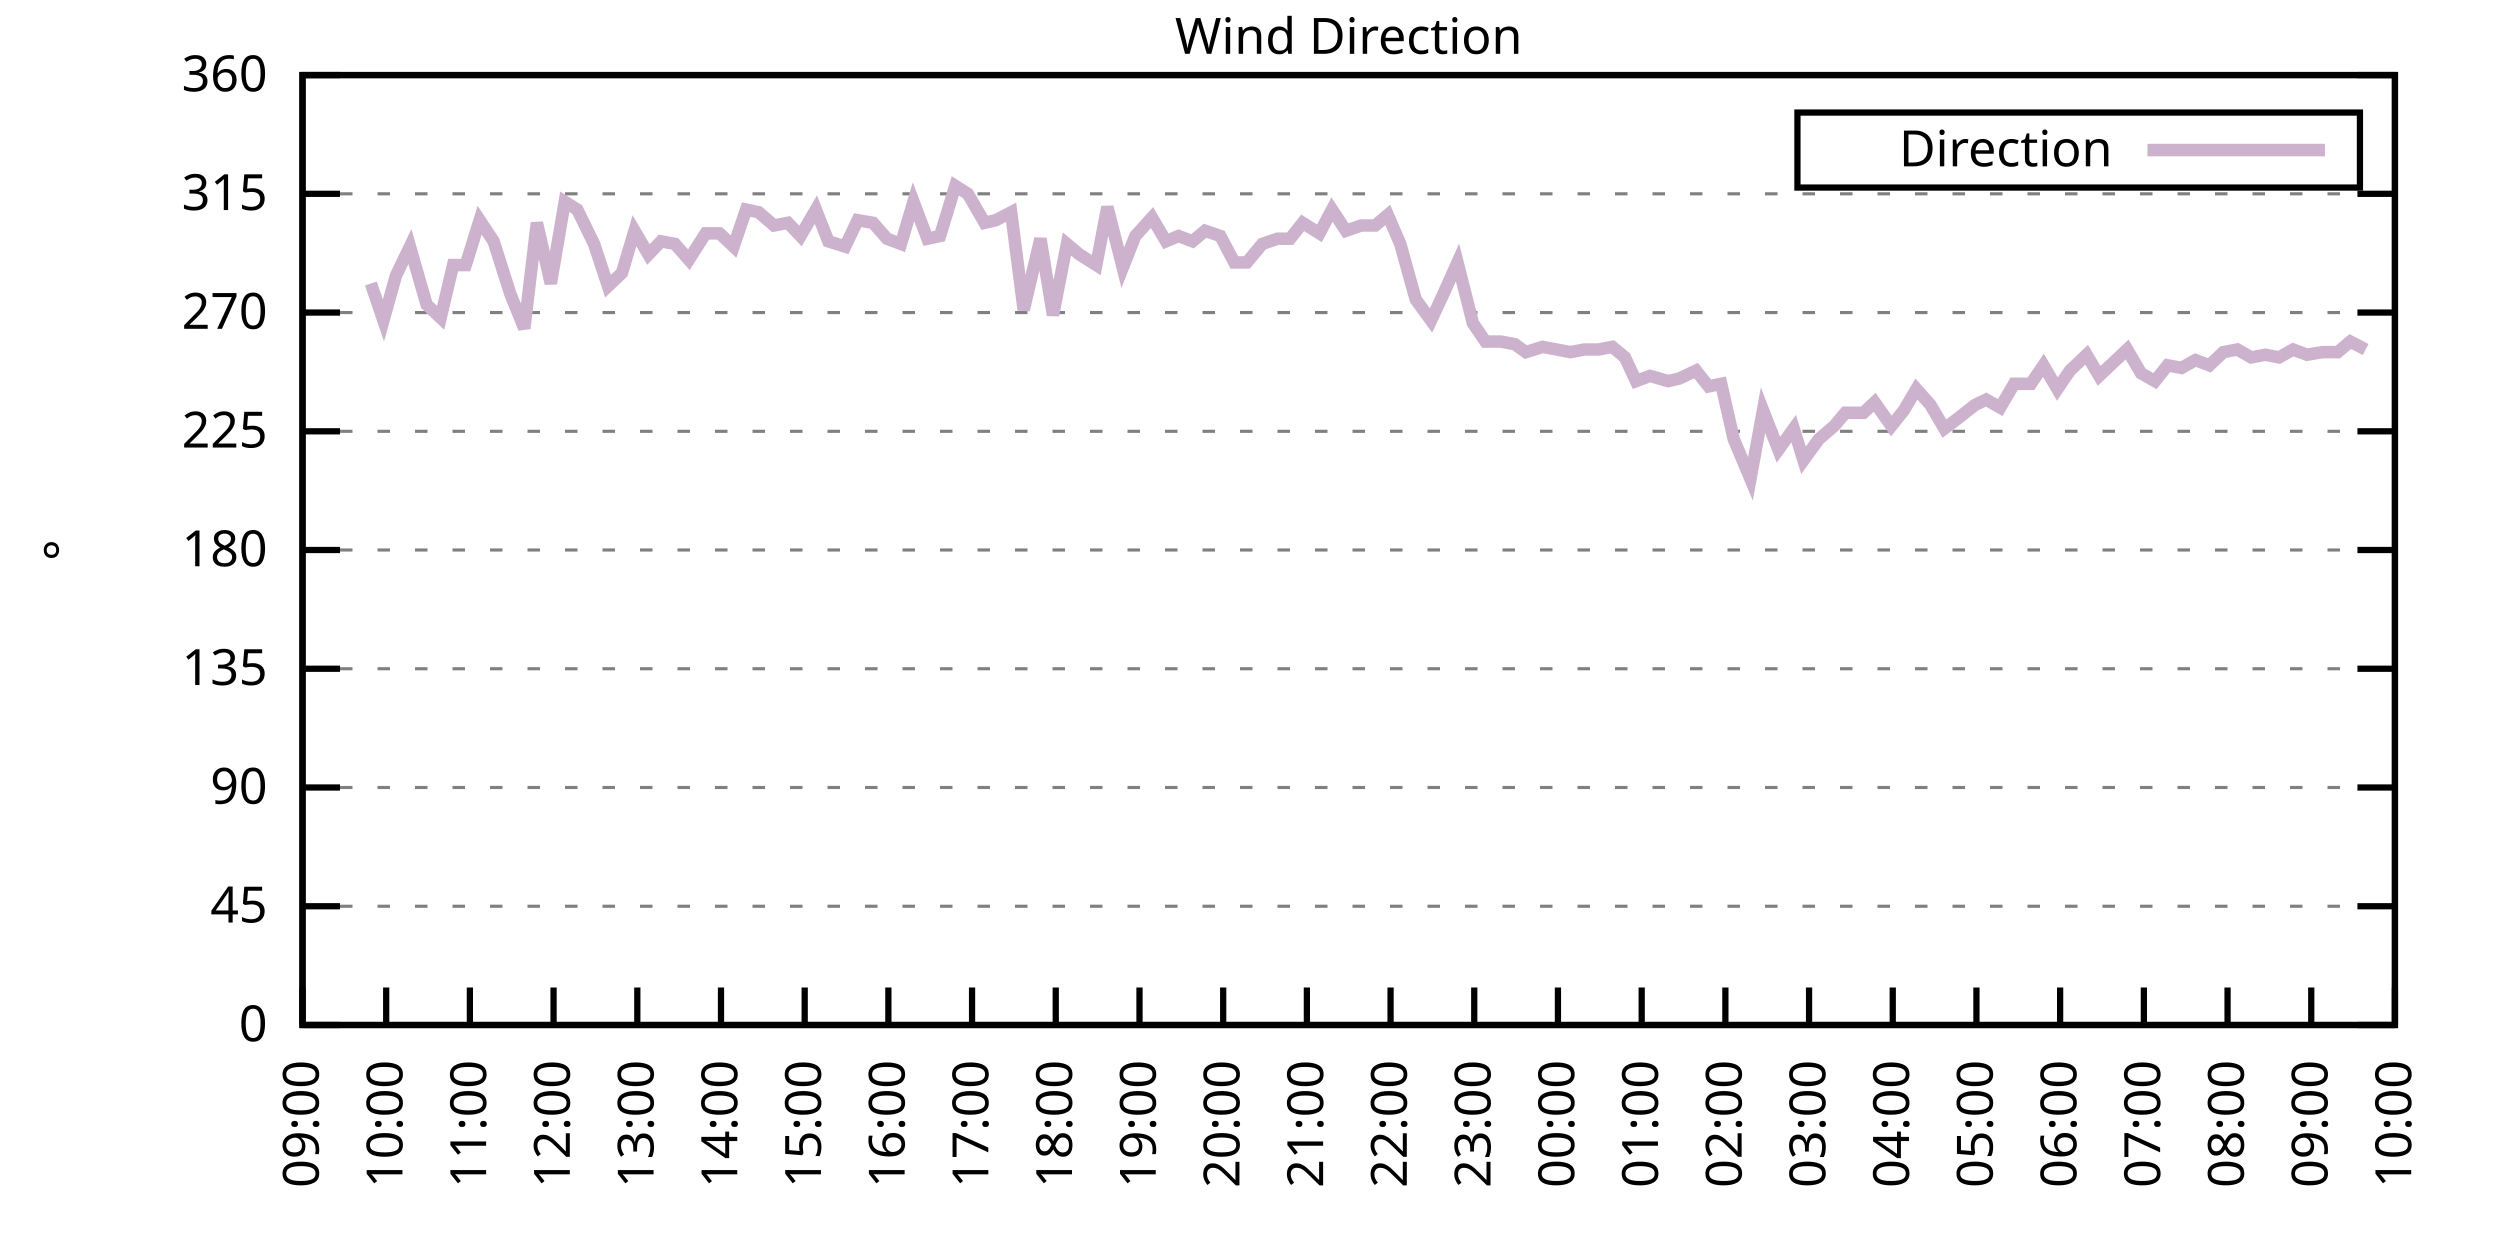
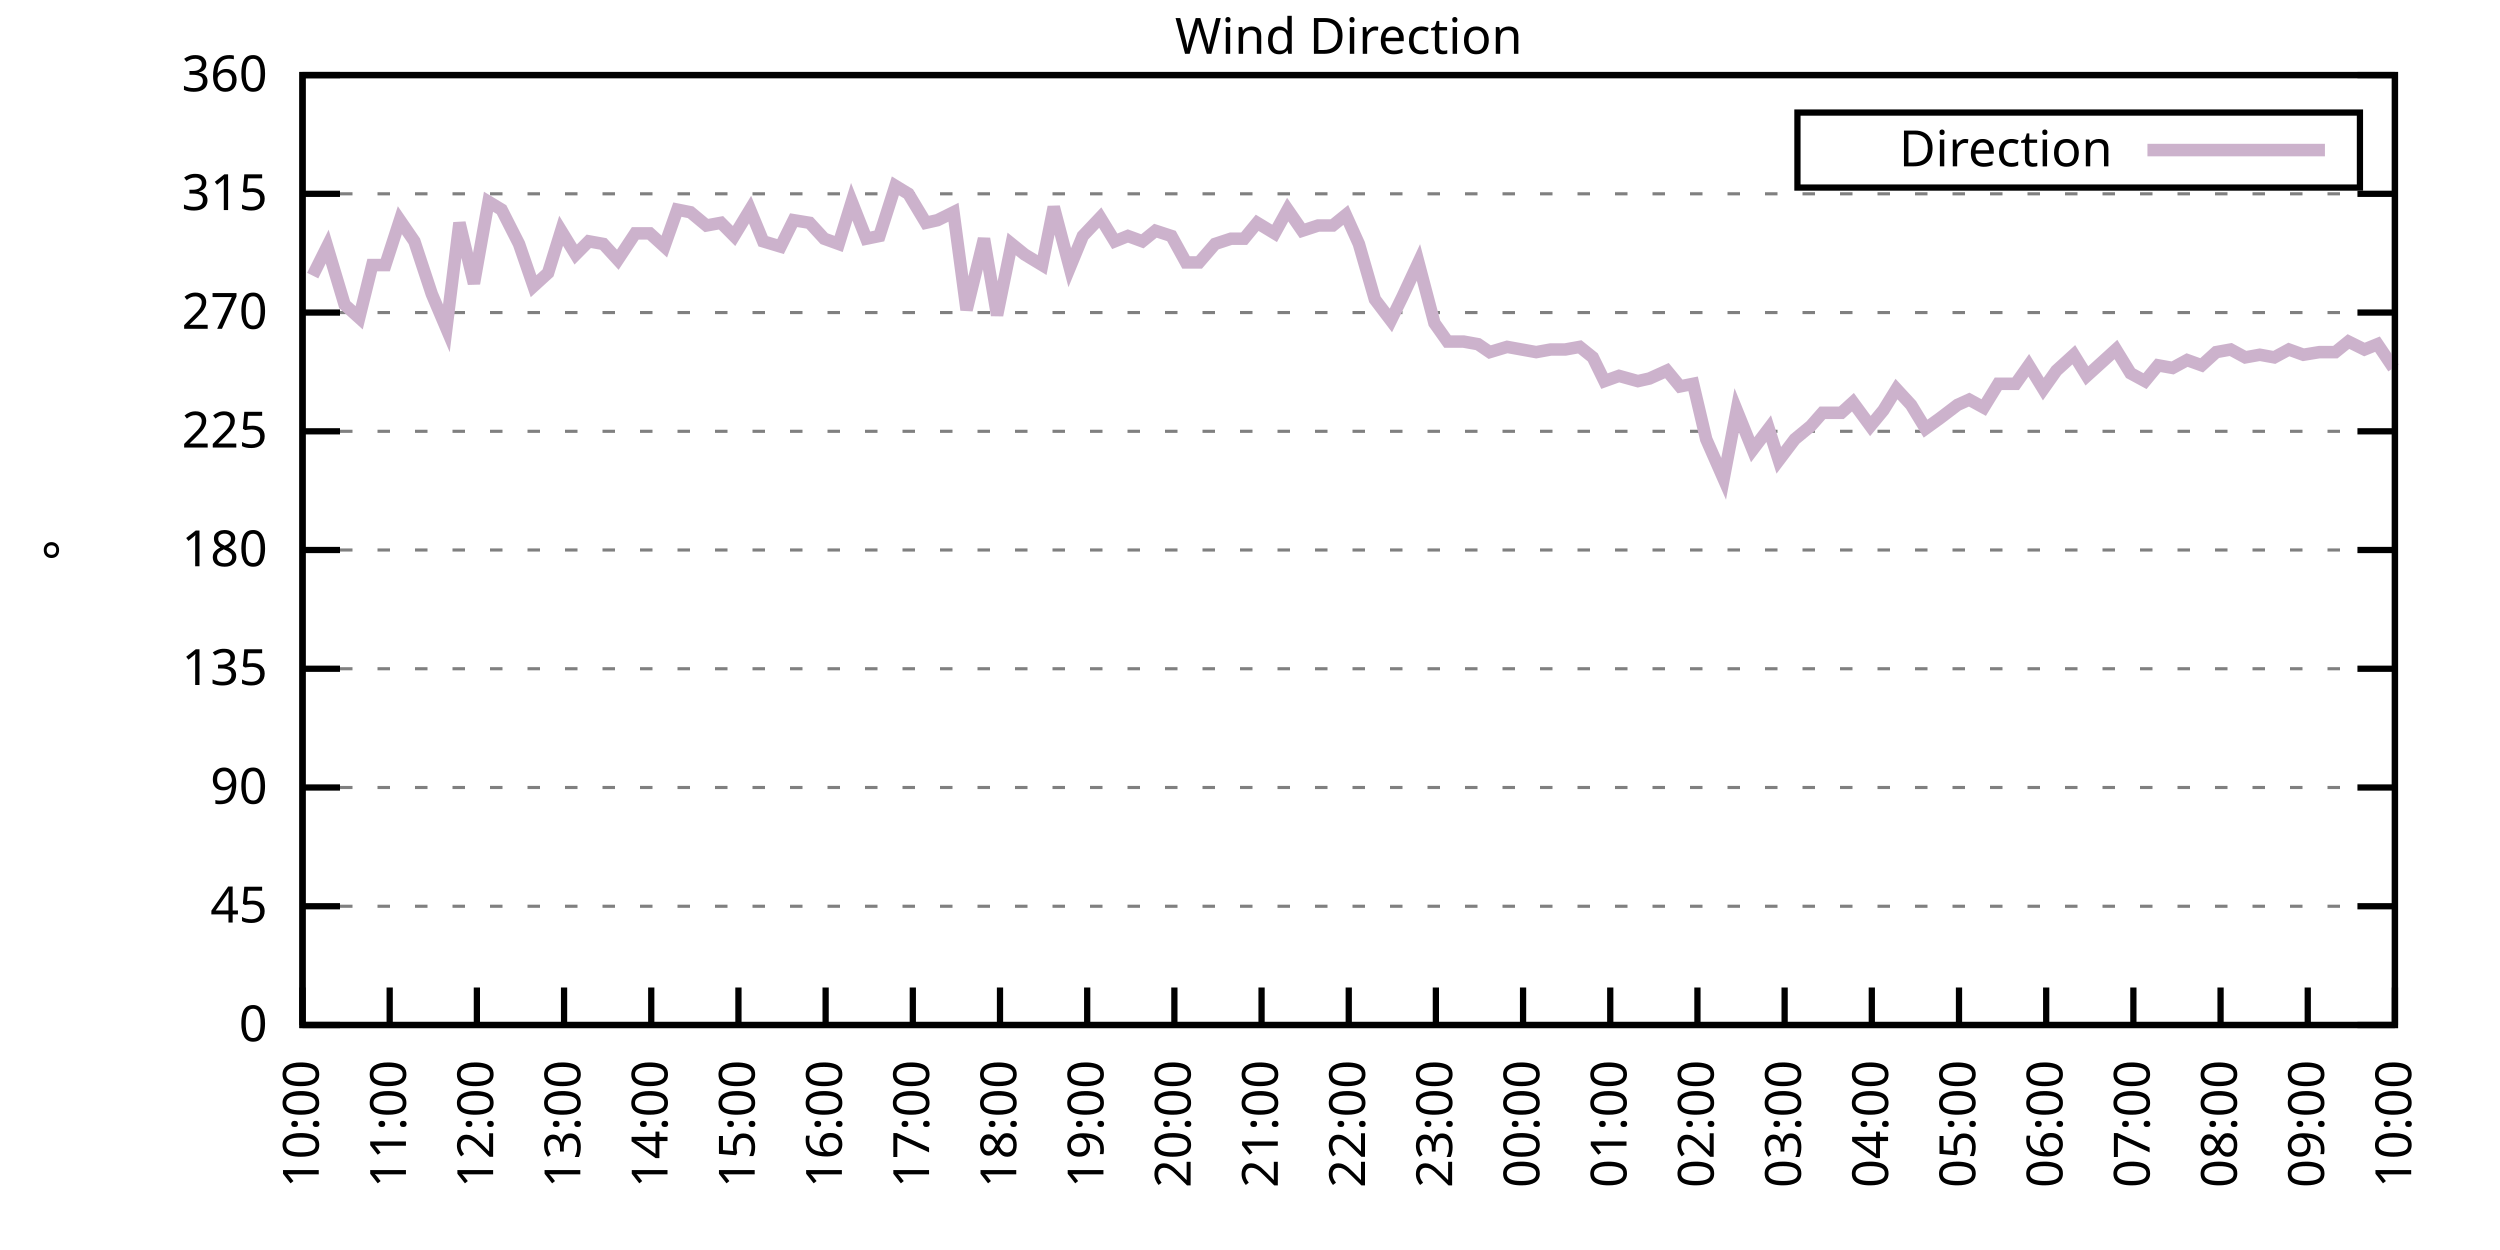
<svg xmlns="http://www.w3.org/2000/svg" xmlns:xlink="http://www.w3.org/1999/xlink" width="400" height="200" viewBox="0 0 400 200">
  <g id="gnuplot_canvas">
    <rect x="0" y="0" width="400" height="200" fill="none" />
    <defs>
      <circle id="gpDot" r="0.5" stroke-width="0.5" stroke="currentColor" />
      <path id="gpPt0" stroke-width="0.333" stroke="currentColor" d="M-1,0 h2 M0,-1 v2" />
      <path id="gpPt1" stroke-width="0.333" stroke="currentColor" d="M-1,-1 L1,1 M1,-1 L-1,1" />
      <path id="gpPt2" stroke-width="0.333" stroke="currentColor" d="M-1,0 L1,0 M0,-1 L0,1 M-1,-1 L1,1 M-1,1 L1,-1" />
      <rect id="gpPt3" stroke-width="0.333" stroke="currentColor" x="-1" y="-1" width="2" height="2" />
      <rect id="gpPt4" stroke-width="0.333" stroke="currentColor" fill="currentColor" x="-1" y="-1" width="2" height="2" />
      <circle id="gpPt5" stroke-width="0.333" stroke="currentColor" cx="0" cy="0" r="1" />
      <use xlink:href="#gpPt5" id="gpPt6" fill="currentColor" stroke="none" />
      <path id="gpPt7" stroke-width="0.333" stroke="currentColor" d="M0,-1.33 L-1.33,0.67 L1.33,0.67 z" />
      <use xlink:href="#gpPt7" id="gpPt8" fill="currentColor" stroke="none" />
      <use xlink:href="#gpPt7" id="gpPt9" stroke="currentColor" transform="rotate(180)" />
      <use xlink:href="#gpPt9" id="gpPt10" fill="currentColor" stroke="none" />
      <use xlink:href="#gpPt3" id="gpPt11" stroke="currentColor" transform="rotate(45)" />
      <use xlink:href="#gpPt11" id="gpPt12" fill="currentColor" stroke="none" />
      <path id="gpPt13" stroke-width="0.333" stroke="currentColor" d="M0,1.330 L1.265,0.411 L0.782,-1.067 L-0.782,-1.076 L-1.265,0.411 z" />
      <use xlink:href="#gpPt13" id="gpPt14" fill="currentColor" stroke="none" />
      <filter id="textbox" filterUnits="objectBoundingBox" x="0" y="0" height="1" width="1">
        <feFlood flood-color="white" flood-opacity="1" result="bgnd" />
        <feComposite in="SourceGraphic" in2="bgnd" operator="atop" />
      </filter>
      <filter id="greybox" filterUnits="objectBoundingBox" x="0" y="0" height="1" width="1">
        <feFlood flood-color="lightgrey" flood-opacity="1" result="grey" />
        <feComposite in="SourceGraphic" in2="grey" operator="atop" />
      </filter>
    </defs>
    <g fill="none" color="white" stroke="currentColor" stroke-width="1.00" stroke-linecap="butt" stroke-linejoin="miter">
</g>
    <g fill="none" color="black" stroke="currentColor" stroke-width="1.00" stroke-linecap="butt" stroke-linejoin="miter">
      <g stroke="none" shape-rendering="crispEdges">
        <polygon fill="rgb(255, 255, 255)" points="48.40,164.00 383.18,164.00 383.18,12.02 48.40,12.02 " />
      </g>
    </g>
    <g fill="none" color="black" stroke="currentColor" stroke-width="1.00" stroke-linecap="butt" stroke-linejoin="miter">
</g>
    <g fill="none" color="black" stroke="black" stroke-width="0.50" stroke-linecap="butt" stroke-linejoin="miter">
</g>
    <g fill="none" color="gray" stroke="currentColor" stroke-width="0.50" stroke-linecap="butt" stroke-linejoin="miter">
      <path stroke="gray" stroke-dasharray="2,4" class="gridline" d="M48.40,164.00 L383.19,164.00  " />
    </g>
    <g fill="none" color="gray" stroke="gray" stroke-width="1.00" stroke-linecap="butt" stroke-linejoin="miter">
</g>
    <g fill="none" color="black" stroke="currentColor" stroke-width="1.00" stroke-linecap="butt" stroke-linejoin="miter">
      <path stroke="black" d="M48.40,164.00 L54.40,164.00 M383.19,164.00 L377.19,164.00  " />
      <g transform="translate(42.80,166.60)" stroke="none" fill="black" font-family="Sans" font-size="8.00" text-anchor="end">
        <text>
          <tspan font-family="Sans"> 0</tspan>
        </text>
      </g>
    </g>
    <g fill="none" color="black" stroke="currentColor" stroke-width="1.00" stroke-linecap="butt" stroke-linejoin="miter">
</g>
    <g fill="none" color="black" stroke="black" stroke-width="0.50" stroke-linecap="butt" stroke-linejoin="miter">
</g>
    <g fill="none" color="gray" stroke="currentColor" stroke-width="0.50" stroke-linecap="butt" stroke-linejoin="miter">
      <path stroke="gray" stroke-dasharray="2,4" class="gridline" d="M48.40,145.00 L383.19,145.00  " />
    </g>
    <g fill="none" color="gray" stroke="gray" stroke-width="1.00" stroke-linecap="butt" stroke-linejoin="miter">
</g>
    <g fill="none" color="black" stroke="currentColor" stroke-width="1.00" stroke-linecap="butt" stroke-linejoin="miter">
      <path stroke="black" d="M48.40,145.00 L54.40,145.00 M383.19,145.00 L377.19,145.00  " />
      <g transform="translate(42.80,147.60)" stroke="none" fill="black" font-family="Sans" font-size="8.00" text-anchor="end">
        <text>
          <tspan font-family="Sans"> 45</tspan>
        </text>
      </g>
    </g>
    <g fill="none" color="black" stroke="currentColor" stroke-width="1.00" stroke-linecap="butt" stroke-linejoin="miter">
</g>
    <g fill="none" color="black" stroke="black" stroke-width="0.50" stroke-linecap="butt" stroke-linejoin="miter">
</g>
    <g fill="none" color="gray" stroke="currentColor" stroke-width="0.50" stroke-linecap="butt" stroke-linejoin="miter">
      <path stroke="gray" stroke-dasharray="2,4" class="gridline" d="M48.40,126.00 L383.19,126.00  " />
    </g>
    <g fill="none" color="gray" stroke="gray" stroke-width="1.00" stroke-linecap="butt" stroke-linejoin="miter">
</g>
    <g fill="none" color="black" stroke="currentColor" stroke-width="1.00" stroke-linecap="butt" stroke-linejoin="miter">
      <path stroke="black" d="M48.40,126.00 L54.40,126.00 M383.19,126.00 L377.19,126.00  " />
      <g transform="translate(42.80,128.60)" stroke="none" fill="black" font-family="Sans" font-size="8.00" text-anchor="end">
        <text>
          <tspan font-family="Sans"> 90</tspan>
        </text>
      </g>
    </g>
    <g fill="none" color="black" stroke="currentColor" stroke-width="1.00" stroke-linecap="butt" stroke-linejoin="miter">
</g>
    <g fill="none" color="black" stroke="black" stroke-width="0.50" stroke-linecap="butt" stroke-linejoin="miter">
</g>
    <g fill="none" color="gray" stroke="currentColor" stroke-width="0.50" stroke-linecap="butt" stroke-linejoin="miter">
      <path stroke="gray" stroke-dasharray="2,4" class="gridline" d="M48.40,107.00 L383.19,107.00  " />
    </g>
    <g fill="none" color="gray" stroke="gray" stroke-width="1.00" stroke-linecap="butt" stroke-linejoin="miter">
</g>
    <g fill="none" color="black" stroke="currentColor" stroke-width="1.00" stroke-linecap="butt" stroke-linejoin="miter">
      <path stroke="black" d="M48.40,107.00 L54.40,107.00 M383.19,107.00 L377.19,107.00  " />
      <g transform="translate(42.80,109.60)" stroke="none" fill="black" font-family="Sans" font-size="8.00" text-anchor="end">
        <text>
          <tspan font-family="Sans"> 135</tspan>
        </text>
      </g>
    </g>
    <g fill="none" color="black" stroke="currentColor" stroke-width="1.00" stroke-linecap="butt" stroke-linejoin="miter">
</g>
    <g fill="none" color="black" stroke="black" stroke-width="0.50" stroke-linecap="butt" stroke-linejoin="miter">
</g>
    <g fill="none" color="gray" stroke="currentColor" stroke-width="0.50" stroke-linecap="butt" stroke-linejoin="miter">
      <path stroke="gray" stroke-dasharray="2,4" class="gridline" d="M48.40,88.00 L383.19,88.00  " />
    </g>
    <g fill="none" color="gray" stroke="gray" stroke-width="1.00" stroke-linecap="butt" stroke-linejoin="miter">
</g>
    <g fill="none" color="black" stroke="currentColor" stroke-width="1.00" stroke-linecap="butt" stroke-linejoin="miter">
      <path stroke="black" d="M48.40,88.00 L54.40,88.00 M383.19,88.00 L377.19,88.00  " />
      <g transform="translate(42.80,90.60)" stroke="none" fill="black" font-family="Sans" font-size="8.00" text-anchor="end">
        <text>
          <tspan font-family="Sans"> 180</tspan>
        </text>
      </g>
    </g>
    <g fill="none" color="black" stroke="currentColor" stroke-width="1.00" stroke-linecap="butt" stroke-linejoin="miter">
</g>
    <g fill="none" color="black" stroke="black" stroke-width="0.50" stroke-linecap="butt" stroke-linejoin="miter">
</g>
    <g fill="none" color="gray" stroke="currentColor" stroke-width="0.50" stroke-linecap="butt" stroke-linejoin="miter">
      <path stroke="gray" stroke-dasharray="2,4" class="gridline" d="M48.40,69.01 L383.19,69.01  " />
    </g>
    <g fill="none" color="gray" stroke="gray" stroke-width="1.00" stroke-linecap="butt" stroke-linejoin="miter">
</g>
    <g fill="none" color="black" stroke="currentColor" stroke-width="1.00" stroke-linecap="butt" stroke-linejoin="miter">
      <path stroke="black" d="M48.40,69.01 L54.40,69.01 M383.19,69.01 L377.19,69.01  " />
      <g transform="translate(42.80,71.61)" stroke="none" fill="black" font-family="Sans" font-size="8.00" text-anchor="end">
        <text>
          <tspan font-family="Sans"> 225</tspan>
        </text>
      </g>
    </g>
    <g fill="none" color="black" stroke="currentColor" stroke-width="1.00" stroke-linecap="butt" stroke-linejoin="miter">
</g>
    <g fill="none" color="black" stroke="black" stroke-width="0.50" stroke-linecap="butt" stroke-linejoin="miter">
</g>
    <g fill="none" color="gray" stroke="currentColor" stroke-width="0.50" stroke-linecap="butt" stroke-linejoin="miter">
      <path stroke="gray" stroke-dasharray="2,4" class="gridline" d="M48.40,50.01 L383.19,50.01  " />
    </g>
    <g fill="none" color="gray" stroke="gray" stroke-width="1.00" stroke-linecap="butt" stroke-linejoin="miter">
</g>
    <g fill="none" color="black" stroke="currentColor" stroke-width="1.00" stroke-linecap="butt" stroke-linejoin="miter">
      <path stroke="black" d="M48.40,50.01 L54.40,50.01 M383.19,50.01 L377.19,50.01  " />
      <g transform="translate(42.80,52.61)" stroke="none" fill="black" font-family="Sans" font-size="8.00" text-anchor="end">
        <text>
          <tspan font-family="Sans"> 270</tspan>
        </text>
      </g>
    </g>
    <g fill="none" color="black" stroke="currentColor" stroke-width="1.00" stroke-linecap="butt" stroke-linejoin="miter">
</g>
    <g fill="none" color="black" stroke="black" stroke-width="0.50" stroke-linecap="butt" stroke-linejoin="miter">
</g>
    <g fill="none" color="gray" stroke="currentColor" stroke-width="0.50" stroke-linecap="butt" stroke-linejoin="miter">
      <path stroke="gray" stroke-dasharray="2,4" class="gridline" d="M48.40,31.01 L383.19,31.01  " />
    </g>
    <g fill="none" color="gray" stroke="gray" stroke-width="1.00" stroke-linecap="butt" stroke-linejoin="miter">
</g>
    <g fill="none" color="black" stroke="currentColor" stroke-width="1.00" stroke-linecap="butt" stroke-linejoin="miter">
      <path stroke="black" d="M48.40,31.01 L54.40,31.01 M383.19,31.01 L377.19,31.01  " />
      <g transform="translate(42.80,33.61)" stroke="none" fill="black" font-family="Sans" font-size="8.00" text-anchor="end">
        <text>
          <tspan font-family="Sans"> 315</tspan>
        </text>
      </g>
    </g>
    <g fill="none" color="black" stroke="currentColor" stroke-width="1.00" stroke-linecap="butt" stroke-linejoin="miter">
</g>
    <g fill="none" color="black" stroke="black" stroke-width="0.50" stroke-linecap="butt" stroke-linejoin="miter">
</g>
    <g fill="none" color="gray" stroke="currentColor" stroke-width="0.50" stroke-linecap="butt" stroke-linejoin="miter">
      <path stroke="gray" stroke-dasharray="2,4" class="gridline" d="M48.40,12.01 L383.19,12.01  " />
    </g>
    <g fill="none" color="gray" stroke="gray" stroke-width="1.00" stroke-linecap="butt" stroke-linejoin="miter">
</g>
    <g fill="none" color="black" stroke="currentColor" stroke-width="1.00" stroke-linecap="butt" stroke-linejoin="miter">
      <path stroke="black" d="M48.40,12.01 L54.40,12.01 M383.19,12.01 L377.19,12.01  " />
      <g transform="translate(42.80,14.61)" stroke="none" fill="black" font-family="Sans" font-size="8.00" text-anchor="end">
        <text>
          <tspan font-family="Sans"> 360</tspan>
        </text>
      </g>
    </g>
    <g fill="none" color="black" stroke="currentColor" stroke-width="1.00" stroke-linecap="butt" stroke-linejoin="miter">
      <path stroke="black" d="M48.40,164.00 L48.40,158.00  " />
      <g transform="translate(51.00,169.60) rotate(270.00)" stroke="none" fill="black" font-family="Sans" font-size="8.00" text-anchor="end">
        <text>
-           <tspan font-family="Sans">09:00</tspan>
-         </text>
-       </g>
-     </g>
-     <g fill="none" color="black" stroke="currentColor" stroke-width="1.00" stroke-linecap="butt" stroke-linejoin="miter">
-       <path stroke="black" d="M61.79,164.00 L61.79,158.00  " />
-       <g transform="translate(64.39,169.60) rotate(270.00)" stroke="none" fill="black" font-family="Sans" font-size="8.00" text-anchor="end">
-         <text>
          <tspan font-family="Sans">10:00</tspan>
        </text>
      </g>
    </g>
    <g fill="none" color="black" stroke="currentColor" stroke-width="1.00" stroke-linecap="butt" stroke-linejoin="miter">
-       <path stroke="black" d="M75.18,164.00 L75.18,158.00  " />
-       <g transform="translate(77.78,169.60) rotate(270.00)" stroke="none" fill="black" font-family="Sans" font-size="8.00" text-anchor="end">
+       <path stroke="black" d="M62.35,164.00 L62.35,158.00  " />
+       <g transform="translate(64.95,169.60) rotate(270.00)" stroke="none" fill="black" font-family="Sans" font-size="8.00" text-anchor="end">
        <text>
          <tspan font-family="Sans">11:00</tspan>
        </text>
      </g>
    </g>
    <g fill="none" color="black" stroke="currentColor" stroke-width="1.00" stroke-linecap="butt" stroke-linejoin="miter">
-       <path stroke="black" d="M88.57,164.00 L88.57,158.00  " />
-       <g transform="translate(91.17,169.60) rotate(270.00)" stroke="none" fill="black" font-family="Sans" font-size="8.00" text-anchor="end">
+       <path stroke="black" d="M76.30,164.00 L76.30,158.00  " />
+       <g transform="translate(78.90,169.60) rotate(270.00)" stroke="none" fill="black" font-family="Sans" font-size="8.00" text-anchor="end">
        <text>
          <tspan font-family="Sans">12:00</tspan>
        </text>
      </g>
    </g>
    <g fill="none" color="black" stroke="currentColor" stroke-width="1.00" stroke-linecap="butt" stroke-linejoin="miter">
-       <path stroke="black" d="M101.97,164.00 L101.97,158.00  " />
-       <g transform="translate(104.57,169.60) rotate(270.00)" stroke="none" fill="black" font-family="Sans" font-size="8.00" text-anchor="end">
+       <path stroke="black" d="M90.25,164.00 L90.25,158.00  " />
+       <g transform="translate(92.85,169.60) rotate(270.00)" stroke="none" fill="black" font-family="Sans" font-size="8.00" text-anchor="end">
        <text>
          <tspan font-family="Sans">13:00</tspan>
        </text>
      </g>
    </g>
    <g fill="none" color="black" stroke="currentColor" stroke-width="1.00" stroke-linecap="butt" stroke-linejoin="miter">
-       <path stroke="black" d="M115.36,164.00 L115.36,158.00  " />
-       <g transform="translate(117.96,169.60) rotate(270.00)" stroke="none" fill="black" font-family="Sans" font-size="8.00" text-anchor="end">
+       <path stroke="black" d="M104.20,164.00 L104.20,158.00  " />
+       <g transform="translate(106.80,169.60) rotate(270.00)" stroke="none" fill="black" font-family="Sans" font-size="8.00" text-anchor="end">
        <text>
          <tspan font-family="Sans">14:00</tspan>
        </text>
      </g>
    </g>
    <g fill="none" color="black" stroke="currentColor" stroke-width="1.00" stroke-linecap="butt" stroke-linejoin="miter">
-       <path stroke="black" d="M128.75,164.00 L128.75,158.00  " />
-       <g transform="translate(131.35,169.60) rotate(270.00)" stroke="none" fill="black" font-family="Sans" font-size="8.00" text-anchor="end">
+       <path stroke="black" d="M118.15,164.00 L118.15,158.00  " />
+       <g transform="translate(120.75,169.60) rotate(270.00)" stroke="none" fill="black" font-family="Sans" font-size="8.00" text-anchor="end">
        <text>
          <tspan font-family="Sans">15:00</tspan>
        </text>
      </g>
    </g>
    <g fill="none" color="black" stroke="currentColor" stroke-width="1.00" stroke-linecap="butt" stroke-linejoin="miter">
-       <path stroke="black" d="M142.14,164.00 L142.14,158.00  " />
-       <g transform="translate(144.74,169.60) rotate(270.00)" stroke="none" fill="black" font-family="Sans" font-size="8.00" text-anchor="end">
+       <path stroke="black" d="M132.10,164.00 L132.10,158.00  " />
+       <g transform="translate(134.70,169.60) rotate(270.00)" stroke="none" fill="black" font-family="Sans" font-size="8.00" text-anchor="end">
        <text>
          <tspan font-family="Sans">16:00</tspan>
        </text>
      </g>
    </g>
    <g fill="none" color="black" stroke="currentColor" stroke-width="1.00" stroke-linecap="butt" stroke-linejoin="miter">
-       <path stroke="black" d="M155.53,164.00 L155.53,158.00  " />
-       <g transform="translate(158.13,169.60) rotate(270.00)" stroke="none" fill="black" font-family="Sans" font-size="8.00" text-anchor="end">
+       <path stroke="black" d="M146.05,164.00 L146.05,158.00  " />
+       <g transform="translate(148.65,169.60) rotate(270.00)" stroke="none" fill="black" font-family="Sans" font-size="8.00" text-anchor="end">
        <text>
          <tspan font-family="Sans">17:00</tspan>
        </text>
      </g>
    </g>
    <g fill="none" color="black" stroke="currentColor" stroke-width="1.00" stroke-linecap="butt" stroke-linejoin="miter">
-       <path stroke="black" d="M168.92,164.00 L168.92,158.00  " />
-       <g transform="translate(171.52,169.60) rotate(270.00)" stroke="none" fill="black" font-family="Sans" font-size="8.00" text-anchor="end">
+       <path stroke="black" d="M160.00,164.00 L160.00,158.00  " />
+       <g transform="translate(162.60,169.60) rotate(270.00)" stroke="none" fill="black" font-family="Sans" font-size="8.00" text-anchor="end">
        <text>
          <tspan font-family="Sans">18:00</tspan>
        </text>
      </g>
    </g>
    <g fill="none" color="black" stroke="currentColor" stroke-width="1.00" stroke-linecap="butt" stroke-linejoin="miter">
-       <path stroke="black" d="M182.32,164.00 L182.32,158.00  " />
-       <g transform="translate(184.92,169.60) rotate(270.00)" stroke="none" fill="black" font-family="Sans" font-size="8.00" text-anchor="end">
+       <path stroke="black" d="M173.95,164.00 L173.95,158.00  " />
+       <g transform="translate(176.55,169.60) rotate(270.00)" stroke="none" fill="black" font-family="Sans" font-size="8.00" text-anchor="end">
        <text>
          <tspan font-family="Sans">19:00</tspan>
        </text>
      </g>
    </g>
    <g fill="none" color="black" stroke="currentColor" stroke-width="1.00" stroke-linecap="butt" stroke-linejoin="miter">
-       <path stroke="black" d="M195.71,164.00 L195.71,158.00  " />
-       <g transform="translate(198.31,169.60) rotate(270.00)" stroke="none" fill="black" font-family="Sans" font-size="8.00" text-anchor="end">
+       <path stroke="black" d="M187.90,164.00 L187.90,158.00  " />
+       <g transform="translate(190.50,169.60) rotate(270.00)" stroke="none" fill="black" font-family="Sans" font-size="8.00" text-anchor="end">
        <text>
          <tspan font-family="Sans">20:00</tspan>
        </text>
      </g>
    </g>
    <g fill="none" color="black" stroke="currentColor" stroke-width="1.00" stroke-linecap="butt" stroke-linejoin="miter">
-       <path stroke="black" d="M209.10,164.00 L209.10,158.00  " />
-       <g transform="translate(211.70,169.60) rotate(270.00)" stroke="none" fill="black" font-family="Sans" font-size="8.00" text-anchor="end">
+       <path stroke="black" d="M201.85,164.00 L201.85,158.00  " />
+       <g transform="translate(204.45,169.60) rotate(270.00)" stroke="none" fill="black" font-family="Sans" font-size="8.00" text-anchor="end">
        <text>
          <tspan font-family="Sans">21:00</tspan>
        </text>
      </g>
    </g>
    <g fill="none" color="black" stroke="currentColor" stroke-width="1.00" stroke-linecap="butt" stroke-linejoin="miter">
-       <path stroke="black" d="M222.49,164.00 L222.49,158.00  " />
-       <g transform="translate(225.09,169.60) rotate(270.00)" stroke="none" fill="black" font-family="Sans" font-size="8.00" text-anchor="end">
+       <path stroke="black" d="M215.80,164.00 L215.80,158.00  " />
+       <g transform="translate(218.40,169.60) rotate(270.00)" stroke="none" fill="black" font-family="Sans" font-size="8.00" text-anchor="end">
        <text>
          <tspan font-family="Sans">22:00</tspan>
        </text>
      </g>
    </g>
    <g fill="none" color="black" stroke="currentColor" stroke-width="1.00" stroke-linecap="butt" stroke-linejoin="miter">
-       <path stroke="black" d="M235.88,164.00 L235.88,158.00  " />
-       <g transform="translate(238.48,169.60) rotate(270.00)" stroke="none" fill="black" font-family="Sans" font-size="8.00" text-anchor="end">
+       <path stroke="black" d="M229.74,164.00 L229.74,158.00  " />
+       <g transform="translate(232.34,169.60) rotate(270.00)" stroke="none" fill="black" font-family="Sans" font-size="8.00" text-anchor="end">
        <text>
          <tspan font-family="Sans">23:00</tspan>
        </text>
      </g>
    </g>
    <g fill="none" color="black" stroke="currentColor" stroke-width="1.00" stroke-linecap="butt" stroke-linejoin="miter">
-       <path stroke="black" d="M249.27,164.00 L249.27,158.00  " />
-       <g transform="translate(251.87,169.60) rotate(270.00)" stroke="none" fill="black" font-family="Sans" font-size="8.00" text-anchor="end">
+       <path stroke="black" d="M243.69,164.00 L243.69,158.00  " />
+       <g transform="translate(246.29,169.60) rotate(270.00)" stroke="none" fill="black" font-family="Sans" font-size="8.00" text-anchor="end">
        <text>
          <tspan font-family="Sans">00:00</tspan>
        </text>
      </g>
    </g>
    <g fill="none" color="black" stroke="currentColor" stroke-width="1.00" stroke-linecap="butt" stroke-linejoin="miter">
-       <path stroke="black" d="M262.67,164.00 L262.67,158.00  " />
-       <g transform="translate(265.27,169.60) rotate(270.00)" stroke="none" fill="black" font-family="Sans" font-size="8.00" text-anchor="end">
+       <path stroke="black" d="M257.64,164.00 L257.64,158.00  " />
+       <g transform="translate(260.24,169.60) rotate(270.00)" stroke="none" fill="black" font-family="Sans" font-size="8.00" text-anchor="end">
        <text>
          <tspan font-family="Sans">01:00</tspan>
        </text>
      </g>
    </g>
    <g fill="none" color="black" stroke="currentColor" stroke-width="1.00" stroke-linecap="butt" stroke-linejoin="miter">
-       <path stroke="black" d="M276.06,164.00 L276.06,158.00  " />
-       <g transform="translate(278.66,169.60) rotate(270.00)" stroke="none" fill="black" font-family="Sans" font-size="8.00" text-anchor="end">
+       <path stroke="black" d="M271.59,164.00 L271.59,158.00  " />
+       <g transform="translate(274.19,169.60) rotate(270.00)" stroke="none" fill="black" font-family="Sans" font-size="8.00" text-anchor="end">
        <text>
          <tspan font-family="Sans">02:00</tspan>
        </text>
      </g>
    </g>
    <g fill="none" color="black" stroke="currentColor" stroke-width="1.00" stroke-linecap="butt" stroke-linejoin="miter">
-       <path stroke="black" d="M289.45,164.00 L289.45,158.00  " />
-       <g transform="translate(292.05,169.60) rotate(270.00)" stroke="none" fill="black" font-family="Sans" font-size="8.00" text-anchor="end">
+       <path stroke="black" d="M285.54,164.00 L285.54,158.00  " />
+       <g transform="translate(288.14,169.60) rotate(270.00)" stroke="none" fill="black" font-family="Sans" font-size="8.00" text-anchor="end">
        <text>
          <tspan font-family="Sans">03:00</tspan>
        </text>
      </g>
    </g>
    <g fill="none" color="black" stroke="currentColor" stroke-width="1.00" stroke-linecap="butt" stroke-linejoin="miter">
-       <path stroke="black" d="M302.84,164.00 L302.84,158.00  " />
-       <g transform="translate(305.44,169.60) rotate(270.00)" stroke="none" fill="black" font-family="Sans" font-size="8.00" text-anchor="end">
+       <path stroke="black" d="M299.49,164.00 L299.49,158.00  " />
+       <g transform="translate(302.09,169.60) rotate(270.00)" stroke="none" fill="black" font-family="Sans" font-size="8.00" text-anchor="end">
        <text>
          <tspan font-family="Sans">04:00</tspan>
        </text>
      </g>
    </g>
    <g fill="none" color="black" stroke="currentColor" stroke-width="1.00" stroke-linecap="butt" stroke-linejoin="miter">
-       <path stroke="black" d="M316.23,164.00 L316.23,158.00  " />
-       <g transform="translate(318.83,169.60) rotate(270.00)" stroke="none" fill="black" font-family="Sans" font-size="8.00" text-anchor="end">
+       <path stroke="black" d="M313.44,164.00 L313.44,158.00  " />
+       <g transform="translate(316.04,169.60) rotate(270.00)" stroke="none" fill="black" font-family="Sans" font-size="8.00" text-anchor="end">
        <text>
          <tspan font-family="Sans">05:00</tspan>
        </text>
      </g>
    </g>
    <g fill="none" color="black" stroke="currentColor" stroke-width="1.00" stroke-linecap="butt" stroke-linejoin="miter">
-       <path stroke="black" d="M329.62,164.00 L329.62,158.00  " />
-       <g transform="translate(332.22,169.60) rotate(270.00)" stroke="none" fill="black" font-family="Sans" font-size="8.00" text-anchor="end">
+       <path stroke="black" d="M327.39,164.00 L327.39,158.00  " />
+       <g transform="translate(329.99,169.60) rotate(270.00)" stroke="none" fill="black" font-family="Sans" font-size="8.00" text-anchor="end">
        <text>
          <tspan font-family="Sans">06:00</tspan>
        </text>
      </g>
    </g>
    <g fill="none" color="black" stroke="currentColor" stroke-width="1.00" stroke-linecap="butt" stroke-linejoin="miter">
-       <path stroke="black" d="M343.02,164.00 L343.02,158.00  " />
-       <g transform="translate(345.62,169.60) rotate(270.00)" stroke="none" fill="black" font-family="Sans" font-size="8.00" text-anchor="end">
+       <path stroke="black" d="M341.34,164.00 L341.34,158.00  " />
+       <g transform="translate(343.94,169.60) rotate(270.00)" stroke="none" fill="black" font-family="Sans" font-size="8.00" text-anchor="end">
        <text>
          <tspan font-family="Sans">07:00</tspan>
        </text>
      </g>
    </g>
    <g fill="none" color="black" stroke="currentColor" stroke-width="1.00" stroke-linecap="butt" stroke-linejoin="miter">
-       <path stroke="black" d="M356.41,164.00 L356.41,158.00  " />
-       <g transform="translate(359.01,169.60) rotate(270.00)" stroke="none" fill="black" font-family="Sans" font-size="8.00" text-anchor="end">
+       <path stroke="black" d="M355.29,164.00 L355.29,158.00  " />
+       <g transform="translate(357.89,169.60) rotate(270.00)" stroke="none" fill="black" font-family="Sans" font-size="8.00" text-anchor="end">
        <text>
          <tspan font-family="Sans">08:00</tspan>
        </text>
      </g>
    </g>
    <g fill="none" color="black" stroke="currentColor" stroke-width="1.00" stroke-linecap="butt" stroke-linejoin="miter">
-       <path stroke="black" d="M369.80,164.00 L369.80,158.00  " />
-       <g transform="translate(372.40,169.60) rotate(270.00)" stroke="none" fill="black" font-family="Sans" font-size="8.00" text-anchor="end">
+       <path stroke="black" d="M369.24,164.00 L369.24,158.00  " />
+       <g transform="translate(371.84,169.60) rotate(270.00)" stroke="none" fill="black" font-family="Sans" font-size="8.00" text-anchor="end">
        <text>
          <tspan font-family="Sans">09:00</tspan>
        </text>
      </g>
    </g>
    <g fill="none" color="black" stroke="currentColor" stroke-width="1.00" stroke-linecap="butt" stroke-linejoin="miter">
      <path stroke="black" d="M383.19,164.00 L383.19,158.00  " />
      <g transform="translate(385.79,169.60) rotate(270.00)" stroke="none" fill="black" font-family="Sans" font-size="8.00" text-anchor="end">
        <text>
          <tspan font-family="Sans">10:00</tspan>
        </text>
      </g>
    </g>
    <g fill="none" color="black" stroke="currentColor" stroke-width="1.00" stroke-linecap="butt" stroke-linejoin="miter">
</g>
    <g fill="none" color="black" stroke="currentColor" stroke-width="1.00" stroke-linecap="butt" stroke-linejoin="miter">
      <path stroke="black" d="M48.40,12.01 L48.40,164.00 L383.19,164.00 L383.19,12.01 L48.40,12.01 Z  " />
    </g>
    <g fill="none" color="black" stroke="currentColor" stroke-width="1.00" stroke-linecap="butt" stroke-linejoin="miter">
</g>
    <g fill="none" color="black" stroke="currentColor" stroke-width="1.00" stroke-linecap="butt" stroke-linejoin="miter">
      <path stroke="black" d="M287.59,30.01 L287.59,18.01 L377.59,18.01 L377.59,30.01 L287.59,30.01 Z  " />
    </g>
    <g id="Wind_direction_plot_1">
      <g fill="none" color="white" stroke="black" stroke-width="2.00" stroke-linecap="butt" stroke-linejoin="miter">
</g>
      <g fill="none" color="black" stroke="currentColor" stroke-width="2.00" stroke-linecap="butt" stroke-linejoin="miter">
        <g transform="translate(337.99,26.61)" stroke="none" fill="black" font-family="Sans" font-size="8.00" text-anchor="end">
          <text>
            <tspan font-family="Sans">Direction</tspan>
          </text>
        </g>
      </g>
      <g fill="none" color="black" stroke="currentColor" stroke-width="2.00" stroke-linecap="butt" stroke-linejoin="miter">
-         <path stroke="rgb(204, 178, 204)" d="M343.59,24.01 L371.99,24.01 M59.34,45.36 L61.35,51.27 L63.35,44.10 L65.59,39.45 L68.26,48.74 L70.50,50.85   L72.50,42.41 L74.51,42.41 L76.75,35.23 L78.98,38.61 L81.66,47.05 L83.89,52.54 L85.90,35.65 L88.13,45.36   L90.36,32.28 L92.37,33.54 L95.05,39.03 L97.28,45.79 L99.51,43.67 L101.52,36.92 L103.75,40.72 L105.76,38.61   L107.99,39.03 L110.22,41.56 L112.90,37.34 L115.13,37.34 L117.37,39.45 L119.38,33.54 L121.38,33.96 L123.84,36.08   L126.07,35.65 L128.08,37.76 L130.54,33.54 L132.54,38.61 L135.22,39.45 L137.23,35.23 L139.69,35.65 L141.92,38.19   L144.15,39.03 L146.16,32.28 L148.39,38.19 L150.40,37.76 L152.85,29.74 L154.86,31.01 L157.54,35.65 L159.33,35.23   L161.78,33.96 L163.79,49.59 L166.47,38.19 L168.48,50.43 L170.71,39.03 L172.72,40.72 L175.40,42.41 L177.18,33.12   L179.64,42.83 L181.65,37.76 L184.32,34.81 L186.56,38.61 L188.57,37.76 L190.80,38.61 L192.81,36.92 L195.26,37.76   L197.49,41.99 L199.50,41.99 L201.96,39.03 L204.41,38.19 L206.42,38.19 L208.43,35.65 L211.11,37.34 L213.12,33.54   L215.35,36.92 L217.80,36.08 L220.04,36.08 L222.04,34.39 L224.05,39.03 L226.51,47.90 L228.96,51.27 L230.75,47.47   L233.20,41.99 L235.66,51.70 L237.67,54.65 L240.12,54.65 L242.36,55.07 L244.14,56.34 L246.82,55.50 L249.05,55.92   L251.28,56.34 L253.51,55.92 L255.75,55.92 L257.98,55.50 L259.99,57.18 L261.77,60.98 L264.00,60.14 L266.91,60.98   L268.69,60.56 L271.37,59.30 L273.38,61.83 L275.39,61.41 L277.40,70.27 L280.07,76.61 L282.08,65.63 L284.54,71.96   L286.99,68.58 L288.56,73.65 L291.01,70.27 L293.47,68.16 L295.25,66.05 L298.15,66.05 L299.94,64.36 L302.62,68.16   L304.63,65.63 L306.63,62.25 L308.87,64.78 L311.10,68.58 L313.33,66.90 L316.01,64.78 L317.79,63.94 L320.03,65.21   L322.26,61.41 L324.94,61.41 L326.95,58.45 L329.18,62.25 L331.19,59.30 L333.86,56.76 L335.87,60.14 L338.10,58.03   L340.34,55.92 L342.57,59.72 L344.80,60.98 L346.81,58.45 L349.04,58.87 L351.27,57.61 L353.51,58.45 L355.74,56.34   L357.97,55.92 L360.20,57.18 L362.43,56.76 L364.66,57.18 L366.90,55.92 L369.13,56.76 L371.58,56.34 L374.04,56.34   L376.05,54.65 L378.50,55.92  " />
+         <path stroke="rgb(204, 178, 204)" d="M343.59,24.01 L371.99,24.01 M50.03,44.10 L52.35,39.45 L55.14,48.74 L57.47,50.85 L59.56,42.41 L61.65,42.41   L63.98,35.23 L66.30,38.61 L69.09,47.05 L71.42,52.54 L73.51,35.65 L75.83,45.36 L78.16,32.28 L80.25,33.54   L83.04,39.03 L85.37,45.79 L87.69,43.67 L89.78,36.92 L92.11,40.72 L94.20,38.61 L96.53,39.03 L98.85,41.56   L101.64,37.34 L103.97,37.34 L106.29,39.45 L108.38,33.54 L110.48,33.96 L113.03,36.08 L115.36,35.65 L117.45,37.76   L120.01,33.54 L122.10,38.61 L124.89,39.45 L126.98,35.23 L129.54,35.65 L131.87,38.19 L134.19,39.03 L136.28,32.28   L138.61,38.19 L140.70,37.76 L143.26,29.74 L145.35,31.01 L148.14,35.65 L150.00,35.23 L152.56,33.96 L154.65,49.59   L157.44,38.19 L159.53,50.43 L161.86,39.03 L163.95,40.72 L166.74,42.41 L168.60,33.12 L171.16,42.83 L173.25,37.76   L176.04,34.81 L178.36,38.61 L180.46,37.76 L182.78,38.61 L184.87,36.92 L187.43,37.76 L189.76,41.99 L191.85,41.99   L194.41,39.03 L196.96,38.19 L199.06,38.19 L201.15,35.65 L203.94,37.34 L206.03,33.54 L208.36,36.92 L210.91,36.08   L213.24,36.08 L215.33,34.39 L217.42,39.03 L219.98,47.90 L222.54,51.27 L224.40,47.47 L226.95,41.99 L229.51,51.70   L231.60,54.65 L234.16,54.65 L236.49,55.07 L238.35,56.34 L241.14,55.50 L243.46,55.92 L245.79,56.34 L248.11,55.92   L250.44,55.92 L252.76,55.50 L254.85,57.18 L256.71,60.98 L259.04,60.14 L262.06,60.98 L263.92,60.56 L266.71,59.30   L268.80,61.83 L270.90,61.41 L272.99,70.27 L275.78,76.61 L277.87,65.63 L280.43,71.96 L282.99,68.58 L284.61,73.65   L287.17,70.27 L289.73,68.16 L291.59,66.05 L294.61,66.05 L296.47,64.36 L299.26,68.16 L301.35,65.63 L303.44,62.25   L305.77,64.78 L308.09,68.58 L310.42,66.90 L313.21,64.78 L315.07,63.94 L317.39,65.21 L319.72,61.41 L322.51,61.41   L324.60,58.45 L326.93,62.25 L329.02,59.30 L331.81,56.76 L333.90,60.14 L336.23,58.03 L338.55,55.92 L340.88,59.72   L343.20,60.98 L345.29,58.45 L347.62,58.87 L349.94,57.61 L352.27,58.45 L354.59,56.34 L356.92,55.92 L359.24,57.18   L361.57,56.76 L363.89,57.18 L366.22,55.92 L368.54,56.76 L371.10,56.34 L373.66,56.34 L375.75,54.65 L378.31,55.92   L380.40,55.07 L382.96,58.87  " />
      </g>
    </g>
    <g fill="none" color="black" stroke="currentColor" stroke-width="2.00" stroke-linecap="butt" stroke-linejoin="miter">
</g>
    <g fill="none" color="black" stroke="black" stroke-width="1.00" stroke-linecap="butt" stroke-linejoin="miter">
</g>
    <g fill="none" color="black" stroke="currentColor" stroke-width="1.00" stroke-linecap="butt" stroke-linejoin="miter">
      <path stroke="black" d="M48.40,12.01 L48.40,164.00 L383.19,164.00 L383.19,12.01 L48.40,12.01 Z  " />
      <g transform="translate(12.80,88.01) rotate(270.00)" stroke="none" fill="black" font-family="Sans" font-size="8.00" text-anchor="middle">
        <text>
          <tspan font-family="Sans">°</tspan>
        </text>
      </g>
    </g>
    <g fill="none" color="black" stroke="currentColor" stroke-width="1.00" stroke-linecap="butt" stroke-linejoin="miter">
</g>
    <g fill="none" color="black" stroke="currentColor" stroke-width="1.00" stroke-linecap="butt" stroke-linejoin="miter">
      <g transform="translate(215.79,8.61)" stroke="none" fill="black" font-family="Sans" font-size="8.00" text-anchor="middle">
        <text>
          <tspan font-family="Sans">Wind Direction</tspan>
        </text>
      </g>
    </g>
    <g fill="none" color="black" stroke="currentColor" stroke-width="1.00" stroke-linecap="butt" stroke-linejoin="miter">
</g>
  </g>
</svg>
